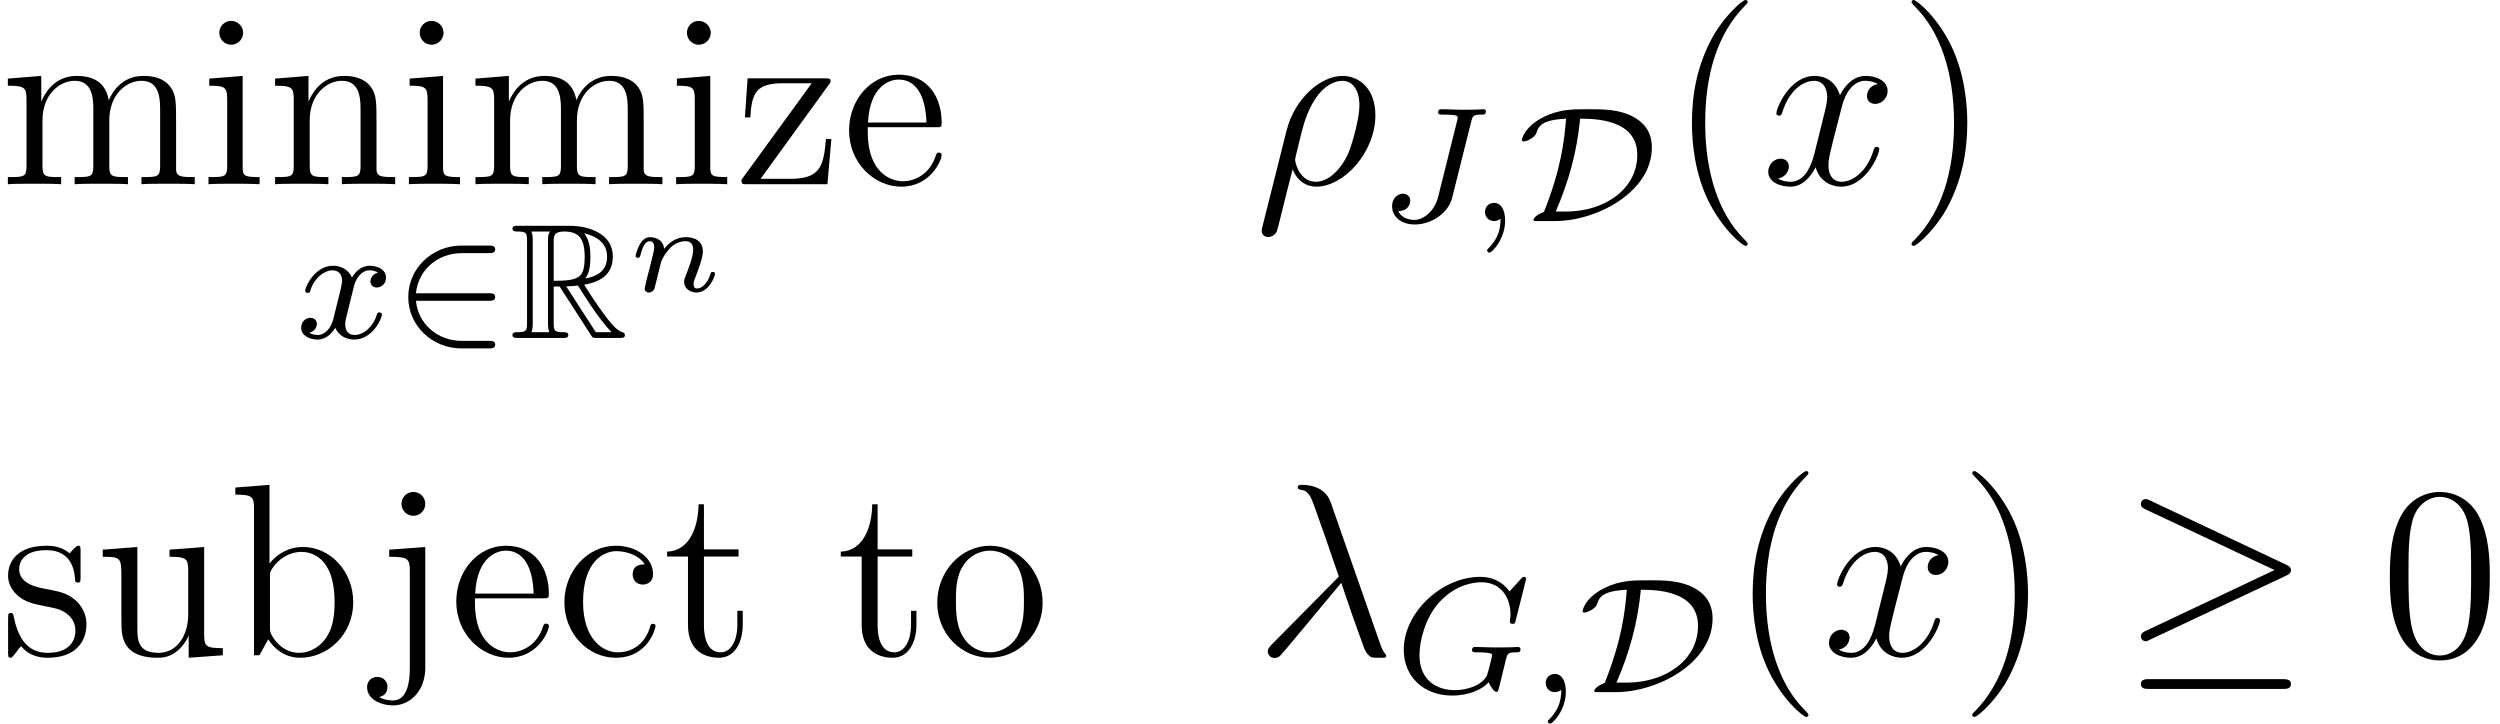
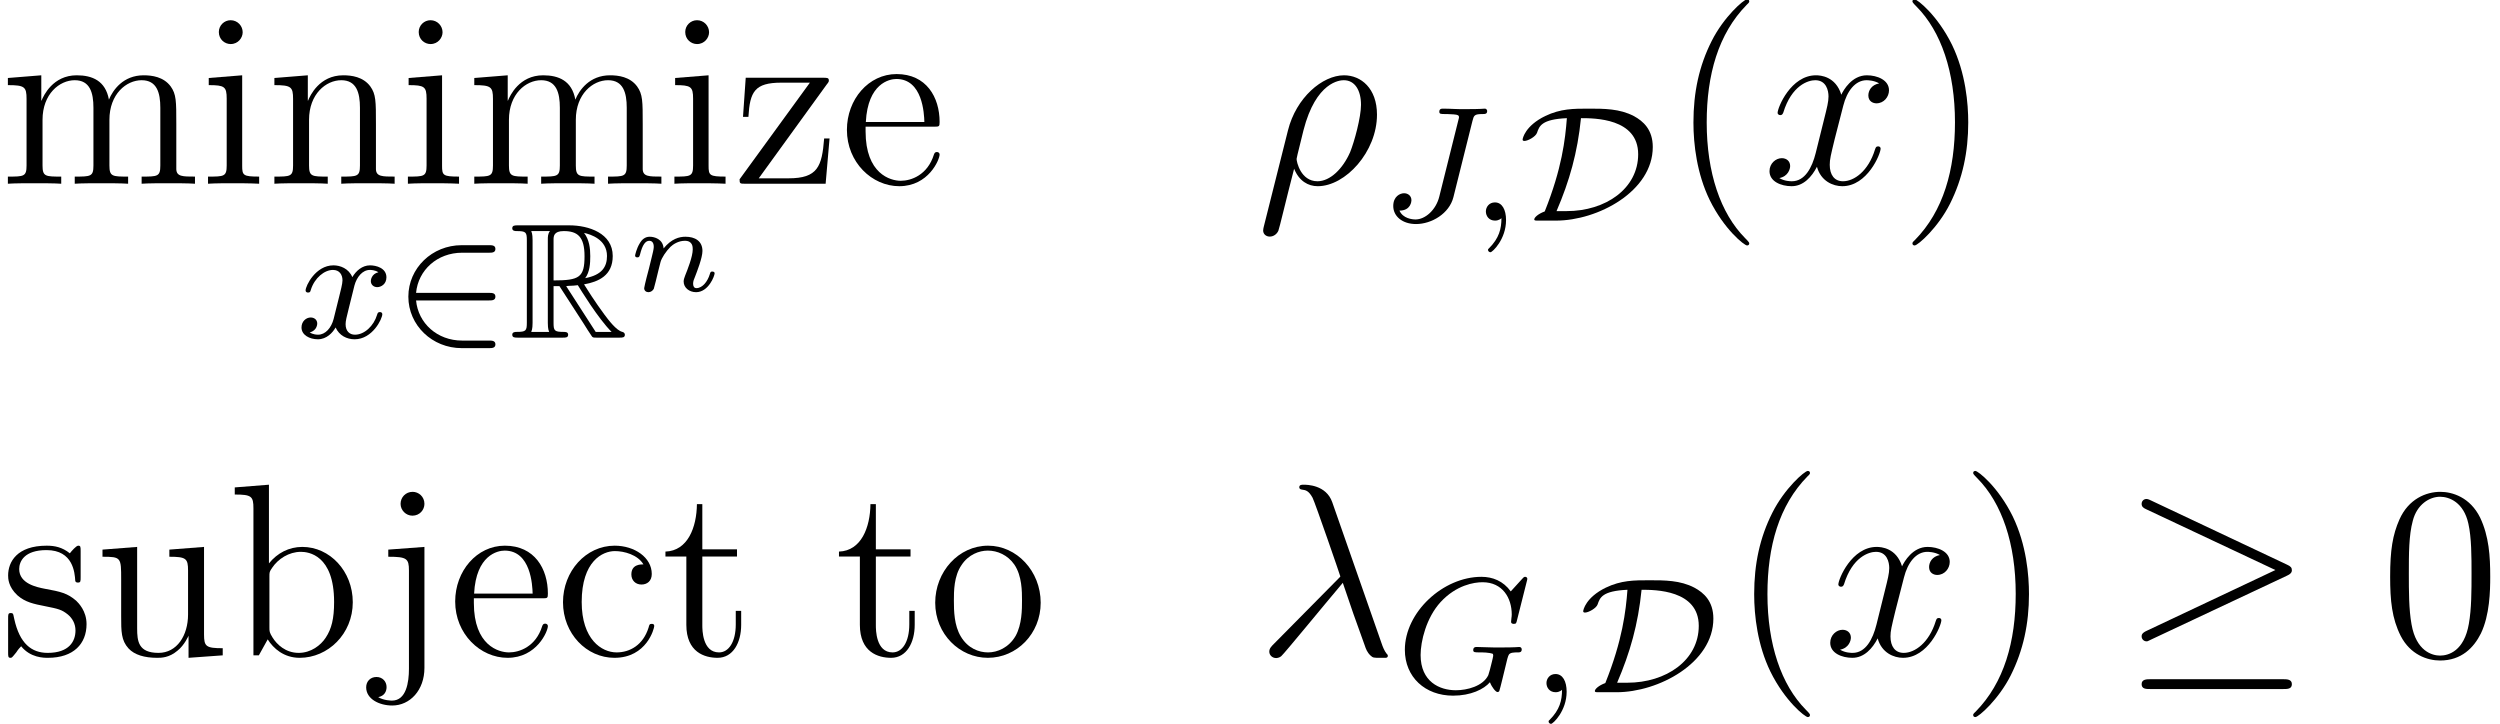
- <svg xmlns="http://www.w3.org/2000/svg" xmlns:xlink="http://www.w3.org/1999/xlink" height="35.239pt" version="1.1" viewBox="134.422 -36.081 121.691 35.239" width="121.691pt">
+ <svg xmlns="http://www.w3.org/2000/svg" xmlns:xlink="http://www.w3.org/1999/xlink" height="35.2pt" version="1.1" viewBox="134.422 -36.047 121.55 35.2" width="121.55pt">
  <defs>
-     <path d="M3.9 2.916C3.9 2.88 3.9 2.856 3.696 2.652C2.496 1.44 1.824 -0.54 1.824 -2.988C1.824 -5.316 2.388 -7.32 3.78 -8.736C3.9 -8.844 3.9 -8.868 3.9 -8.904C3.9 -8.976 3.84 -9 3.792 -9C3.636 -9 2.652 -8.136 2.064 -6.96C1.452 -5.748 1.176 -4.464 1.176 -2.988C1.176 -1.92 1.344 -0.492 1.968 0.792C2.676 2.232 3.66 3.012 3.792 3.012C3.84 3.012 3.9 2.988 3.9 2.916Z" id="g0-40" />
-     <path d="M3.384 -2.988C3.384 -3.9 3.264 -5.388 2.592 -6.78C1.884 -8.22 0.9 -9 0.768 -9C0.72 -9 0.66 -8.976 0.66 -8.904C0.66 -8.868 0.66 -8.844 0.864 -8.64C2.064 -7.428 2.736 -5.448 2.736 -3C2.736 -0.672 2.172 1.332 0.78 2.748C0.66 2.856 0.66 2.88 0.66 2.916C0.66 2.988 0.72 3.012 0.768 3.012C0.924 3.012 1.908 2.148 2.496 0.972C3.108 -0.252 3.384 -1.548 3.384 -2.988Z" id="g0-41" />
-     <path d="M5.376 -3.84C5.376 -4.836 5.316 -5.808 4.884 -6.72C4.392 -7.716 3.528 -7.98 2.94 -7.98C2.244 -7.98 1.392 -7.632 0.948 -6.636C0.612 -5.88 0.492 -5.136 0.492 -3.84C0.492 -2.676 0.576 -1.8 1.008 -0.948C1.476 -0.036 2.304 0.252 2.928 0.252C3.972 0.252 4.572 -0.372 4.92 -1.068C5.352 -1.968 5.376 -3.144 5.376 -3.84ZM2.928 0.012C2.544 0.012 1.764 -0.204 1.536 -1.512C1.404 -2.232 1.404 -3.144 1.404 -3.984C1.404 -4.968 1.404 -5.856 1.596 -6.564C1.8 -7.368 2.412 -7.74 2.928 -7.74C3.384 -7.74 4.08 -7.464 4.308 -6.432C4.464 -5.748 4.464 -4.8 4.464 -3.984C4.464 -3.18 4.464 -2.268 4.332 -1.536C4.104 -0.216 3.348 0.012 2.928 0.012Z" id="g0-48" />
-     <path d="M2.004 -8.328L0.336 -8.196V-7.848C1.152 -7.848 1.248 -7.764 1.248 -7.176V0H1.512C1.56 -0.096 1.896 -0.696 1.944 -0.78C2.22 -0.336 2.736 0.12 3.504 0.12C4.884 0.12 6.096 -1.044 6.096 -2.592C6.096 -4.116 4.968 -5.292 3.636 -5.292C2.976 -5.292 2.412 -4.992 2.004 -4.488V-8.328ZM2.028 -3.84C2.028 -4.056 2.028 -4.08 2.16 -4.272C2.448 -4.704 2.976 -5.052 3.564 -5.052C3.924 -5.052 5.184 -4.908 5.184 -2.604C5.184 -1.8 5.064 -1.296 4.776 -0.864C4.536 -0.492 4.056 -0.12 3.456 -0.12C2.808 -0.12 2.388 -0.54 2.184 -0.864C2.028 -1.116 2.028 -1.164 2.028 -1.368V-3.84Z" id="g0-98" />
-     <path d="M4.344 -4.44C4.2 -4.44 3.756 -4.44 3.756 -3.948C3.756 -3.66 3.96 -3.456 4.248 -3.456C4.524 -3.456 4.752 -3.624 4.752 -3.972C4.752 -4.776 3.912 -5.352 2.94 -5.352C1.536 -5.352 0.42 -4.104 0.42 -2.592C0.42 -1.056 1.572 0.12 2.928 0.12C4.512 0.12 4.872 -1.32 4.872 -1.428S4.788 -1.536 4.752 -1.536C4.644 -1.536 4.632 -1.5 4.596 -1.356C4.332 -0.504 3.684 -0.144 3.036 -0.144C2.304 -0.144 1.332 -0.78 1.332 -2.604C1.332 -4.596 2.352 -5.088 2.952 -5.088C3.408 -5.088 4.068 -4.908 4.344 -4.44Z" id="g0-99" />
-     <path d="M4.596 -2.784C4.86 -2.784 4.884 -2.784 4.884 -3.012C4.884 -4.224 4.236 -5.352 2.784 -5.352C1.416 -5.352 0.36 -4.116 0.36 -2.628C0.36 -1.044 1.584 0.12 2.916 0.12C4.344 0.12 4.884 -1.176 4.884 -1.428C4.884 -1.5 4.824 -1.548 4.752 -1.548C4.656 -1.548 4.632 -1.488 4.608 -1.428C4.296 -0.42 3.492 -0.144 2.988 -0.144S1.272 -0.48 1.272 -2.556V-2.784H4.596ZM1.284 -3.012C1.38 -4.896 2.436 -5.112 2.772 -5.112C4.056 -5.112 4.128 -3.42 4.14 -3.012H1.284Z" id="g0-101" />
-     <path d="M2.088 -7.392C2.088 -7.704 1.836 -7.98 1.5 -7.98C1.188 -7.98 0.924 -7.728 0.924 -7.404C0.924 -7.044 1.212 -6.816 1.5 -6.816C1.872 -6.816 2.088 -7.128 2.088 -7.392ZM0.432 -5.16V-4.812C1.2 -4.812 1.308 -4.74 1.308 -4.152V-0.888C1.308 -0.348 1.176 -0.348 0.396 -0.348V0C0.732 -0.024 1.308 -0.024 1.656 -0.024C1.788 -0.024 2.484 -0.024 2.892 0V-0.348C2.112 -0.348 2.064 -0.408 2.064 -0.876V-5.292L0.432 -5.16Z" id="g0-105" />
-     <path d="M2.436 -7.392C2.436 -7.752 2.148 -7.98 1.86 -7.98C1.524 -7.98 1.272 -7.716 1.272 -7.392C1.272 -7.08 1.536 -6.816 1.848 -6.816C2.208 -6.816 2.436 -7.104 2.436 -7.392ZM0.672 -5.16V-4.812C1.572 -4.812 1.68 -4.728 1.68 -4.14V0.66C1.68 1.32 1.548 2.208 0.852 2.208C0.828 2.208 0.456 2.208 0.18 2.04C0.492 1.98 0.588 1.752 0.588 1.548C0.588 1.272 0.384 1.056 0.096 1.056C-0.204 1.056 -0.408 1.272 -0.408 1.56C-0.408 2.136 0.24 2.448 0.864 2.448C1.728 2.448 2.436 1.704 2.436 0.612V-5.292L0.672 -5.16Z" id="g0-106" />
-     <path d="M8.604 -2.916C8.604 -4.032 8.604 -4.368 8.328 -4.752C7.98 -5.22 7.416 -5.292 7.008 -5.292C6.012 -5.292 5.508 -4.572 5.316 -4.104C5.148 -5.028 4.5 -5.292 3.744 -5.292C2.58 -5.292 2.124 -4.296 2.028 -4.056H2.016V-5.292L0.384 -5.16V-4.812C1.2 -4.812 1.296 -4.728 1.296 -4.14V-0.888C1.296 -0.348 1.164 -0.348 0.384 -0.348V0C0.696 -0.024 1.344 -0.024 1.68 -0.024C2.028 -0.024 2.676 -0.024 2.988 0V-0.348C2.22 -0.348 2.076 -0.348 2.076 -0.888V-3.12C2.076 -4.38 2.904 -5.052 3.648 -5.052S4.56 -4.44 4.56 -3.708V-0.888C4.56 -0.348 4.428 -0.348 3.648 -0.348V0C3.96 -0.024 4.608 -0.024 4.944 -0.024C5.292 -0.024 5.94 -0.024 6.252 0V-0.348C5.484 -0.348 5.34 -0.348 5.34 -0.888V-3.12C5.34 -4.38 6.168 -5.052 6.912 -5.052S7.824 -4.44 7.824 -3.708V-0.888C7.824 -0.348 7.692 -0.348 6.912 -0.348V0C7.224 -0.024 7.872 -0.024 8.208 -0.024C8.556 -0.024 9.204 -0.024 9.516 0V-0.348C8.916 -0.348 8.616 -0.348 8.604 -0.708V-2.916Z" id="g0-109" />
-     <path d="M5.34 -2.916C5.34 -4.032 5.34 -4.368 5.064 -4.752C4.716 -5.22 4.152 -5.292 3.744 -5.292C2.58 -5.292 2.124 -4.296 2.028 -4.056H2.016V-5.292L0.384 -5.16V-4.812C1.2 -4.812 1.296 -4.728 1.296 -4.14V-0.888C1.296 -0.348 1.164 -0.348 0.384 -0.348V0C0.696 -0.024 1.344 -0.024 1.68 -0.024C2.028 -0.024 2.676 -0.024 2.988 0V-0.348C2.22 -0.348 2.076 -0.348 2.076 -0.888V-3.12C2.076 -4.38 2.904 -5.052 3.648 -5.052S4.56 -4.44 4.56 -3.708V-0.888C4.56 -0.348 4.428 -0.348 3.648 -0.348V0C3.96 -0.024 4.608 -0.024 4.944 -0.024C5.292 -0.024 5.94 -0.024 6.252 0V-0.348C5.652 -0.348 5.352 -0.348 5.34 -0.708V-2.916Z" id="g0-110" />
-     <path d="M5.508 -2.568C5.508 -4.116 4.332 -5.352 2.94 -5.352C1.5 -5.352 0.36 -4.08 0.36 -2.568C0.36 -1.032 1.56 0.12 2.928 0.12C4.344 0.12 5.508 -1.056 5.508 -2.568ZM2.94 -0.144C2.496 -0.144 1.956 -0.336 1.608 -0.924C1.284 -1.464 1.272 -2.172 1.272 -2.676C1.272 -3.132 1.272 -3.864 1.644 -4.404C1.98 -4.92 2.508 -5.112 2.928 -5.112C3.396 -5.112 3.9 -4.896 4.224 -4.428C4.596 -3.876 4.596 -3.12 4.596 -2.676C4.596 -2.256 4.596 -1.512 4.284 -0.948C3.948 -0.372 3.396 -0.144 2.94 -0.144Z" id="g0-111" />
-     <path d="M3.936 -5.076C3.936 -5.292 3.936 -5.352 3.816 -5.352C3.72 -5.352 3.492 -5.088 3.408 -4.98C3.036 -5.28 2.664 -5.352 2.28 -5.352C0.828 -5.352 0.396 -4.56 0.396 -3.9C0.396 -3.768 0.396 -3.348 0.852 -2.928C1.236 -2.592 1.644 -2.508 2.196 -2.4C2.856 -2.268 3.012 -2.232 3.312 -1.992C3.528 -1.812 3.684 -1.548 3.684 -1.212C3.684 -0.696 3.384 -0.12 2.328 -0.12C1.536 -0.12 0.96 -0.576 0.696 -1.776C0.648 -1.992 0.648 -2.004 0.636 -2.016C0.612 -2.064 0.564 -2.064 0.528 -2.064C0.396 -2.064 0.396 -2.004 0.396 -1.788V-0.156C0.396 0.06 0.396 0.12 0.516 0.12C0.576 0.12 0.588 0.108 0.792 -0.144C0.852 -0.228 0.852 -0.252 1.032 -0.444C1.488 0.12 2.136 0.12 2.34 0.12C3.6 0.12 4.224 -0.576 4.224 -1.524C4.224 -2.172 3.828 -2.556 3.72 -2.664C3.288 -3.036 2.964 -3.108 2.172 -3.252C1.812 -3.324 0.936 -3.492 0.936 -4.212C0.936 -4.584 1.188 -5.136 2.268 -5.136C3.576 -5.136 3.648 -4.02 3.672 -3.648C3.684 -3.552 3.768 -3.552 3.804 -3.552C3.936 -3.552 3.936 -3.612 3.936 -3.828V-5.076Z" id="g0-115" />
-     <path d="M2.016 -4.824H3.708V-5.172H2.016V-7.38H1.752C1.74 -6.252 1.308 -5.1 0.216 -5.064V-4.824H1.236V-1.488C1.236 -0.156 2.124 0.12 2.76 0.12C3.516 0.12 3.912 -0.624 3.912 -1.488V-2.172H3.648V-1.512C3.648 -0.648 3.3 -0.144 2.832 -0.144C2.016 -0.144 2.016 -1.26 2.016 -1.464V-4.824Z" id="g0-116" />
-     <path d="M3.648 -5.16V-4.812C4.464 -4.812 4.56 -4.728 4.56 -4.14V-1.992C4.56 -0.972 4.02 -0.12 3.12 -0.12C2.136 -0.12 2.076 -0.684 2.076 -1.32V-5.292L0.384 -5.16V-4.812C1.296 -4.812 1.296 -4.776 1.296 -3.708V-1.908C1.296 -1.164 1.296 -0.732 1.656 -0.336C1.944 -0.024 2.436 0.12 3.048 0.12C3.252 0.12 3.636 0.12 4.044 -0.228C4.392 -0.504 4.584 -0.96 4.584 -0.96V0.12L6.252 0V-0.348C5.436 -0.348 5.34 -0.432 5.34 -1.02V-5.292L3.648 -5.16Z" id="g0-117" />
-     <path d="M4.572 -4.836C4.68 -4.968 4.68 -4.992 4.68 -5.04C4.68 -5.172 4.596 -5.172 4.392 -5.172H0.624L0.492 -3.264H0.756C0.828 -4.488 1.056 -4.932 2.364 -4.932H3.756L0.324 -0.216C0.324 0 0.348 0 0.612 0H4.524L4.716 -2.208H4.452C4.344 -0.84 4.14 -0.264 2.712 -0.264H1.26L4.572 -4.836Z" id="g0-122" />
-     <path d="M1.496 -0.12C1.496 0.4 1.384 0.856 0.888 1.352C0.856 1.376 0.84 1.392 0.84 1.432C0.84 1.496 0.904 1.544 0.96 1.544C1.056 1.544 1.72 0.912 1.72 -0.024C1.72 -0.536 1.528 -0.888 1.176 -0.888C0.896 -0.888 0.736 -0.664 0.736 -0.448C0.736 -0.224 0.888 0 1.184 0C1.376 0 1.496 -0.112 1.496 -0.12Z" id="g1-59" />
-     <path d="M6.376 -5.416C6.384 -5.448 6.4 -5.496 6.4 -5.536C6.4 -5.592 6.352 -5.632 6.296 -5.632S6.216 -5.608 6.152 -5.536L5.592 -4.92C5.224 -5.432 4.704 -5.632 4.16 -5.632C2.288 -5.632 0.424 -3.904 0.424 -2.072C0.424 -0.736 1.416 0.168 2.776 0.168C3.64 0.168 4.28 -0.144 4.576 -0.488C4.672 -0.232 4.864 -0.008 4.944 -0.008C4.976 -0.008 5.016 -0.024 5.032 -0.056C5.08 -0.192 5.272 -1.008 5.328 -1.232C5.4 -1.552 5.456 -1.776 5.504 -1.84C5.576 -1.936 5.728 -1.944 5.968 -1.944C6.008 -1.944 6.128 -1.944 6.128 -2.088C6.128 -2.168 6.072 -2.208 6.008 -2.208C5.952 -2.208 5.856 -2.184 5.08 -2.184C4.88 -2.184 4.608 -2.184 4.488 -2.192S4.048 -2.208 3.928 -2.208C3.88 -2.208 3.76 -2.208 3.76 -2.056C3.76 -1.944 3.848 -1.944 4.056 -1.944C4.224 -1.944 4.528 -1.944 4.72 -1.872C4.728 -1.856 4.736 -1.808 4.736 -1.776C4.736 -1.736 4.688 -1.56 4.664 -1.456C4.616 -1.248 4.528 -0.912 4.496 -0.832C4.24 -0.296 3.464 -0.096 2.912 -0.096C2.12 -0.096 1.192 -0.512 1.192 -1.816C1.192 -2.48 1.464 -3.632 2.168 -4.4C2.936 -5.232 3.8 -5.368 4.216 -5.368C5.192 -5.368 5.64 -4.6 5.64 -3.792C5.64 -3.68 5.608 -3.536 5.608 -3.44C5.608 -3.336 5.712 -3.336 5.744 -3.336C5.848 -3.336 5.864 -3.368 5.896 -3.512L6.376 -5.416Z" id="g1-71" />
-     <path d="M4.512 -4.856C4.584 -5.136 4.6 -5.2 5.016 -5.2C5.128 -5.2 5.232 -5.2 5.232 -5.352C5.232 -5.36 5.224 -5.464 5.112 -5.464C5.064 -5.464 4.96 -5.44 4.192 -5.44C4.008 -5.44 3.688 -5.44 3.64 -5.448C3.544 -5.456 3.16 -5.464 3.064 -5.464C3.016 -5.464 2.896 -5.464 2.896 -5.312C2.896 -5.2 2.984 -5.2 3.176 -5.2C3.184 -5.2 3.392 -5.2 3.592 -5.184C3.808 -5.168 3.856 -5.136 3.856 -5.04C3.856 -5.008 3.848 -5 3.824 -4.896L2.896 -1.176C2.736 -0.52 2.208 -0.056 1.736 -0.056C1.568 -0.056 1.12 -0.104 0.952 -0.488C1.512 -0.488 1.536 -0.952 1.536 -0.992C1.536 -1.216 1.36 -1.336 1.176 -1.336C0.984 -1.336 0.648 -1.184 0.648 -0.712C0.648 -0.216 1.088 0.168 1.76 0.168C2.52 0.168 3.384 -0.344 3.584 -1.144L4.512 -4.856Z" id="g1-74" />
-     <path d="M4.008 -3.192C3.656 -3.104 3.64 -2.792 3.64 -2.76C3.64 -2.584 3.776 -2.464 3.952 -2.464S4.4 -2.6 4.4 -2.944C4.4 -3.4 3.896 -3.528 3.6 -3.528C3.224 -3.528 2.92 -3.264 2.736 -2.952C2.56 -3.376 2.144 -3.528 1.816 -3.528C0.944 -3.528 0.456 -2.528 0.456 -2.304C0.456 -2.232 0.512 -2.2 0.576 -2.2C0.672 -2.2 0.688 -2.24 0.712 -2.336C0.896 -2.92 1.376 -3.304 1.792 -3.304C2.104 -3.304 2.256 -3.08 2.256 -2.792C2.256 -2.632 2.16 -2.264 2.096 -2.008C2.04 -1.776 1.864 -1.064 1.824 -0.912C1.712 -0.48 1.424 -0.144 1.064 -0.144C1.032 -0.144 0.824 -0.144 0.656 -0.256C1.024 -0.344 1.024 -0.68 1.024 -0.688C1.024 -0.872 0.88 -0.984 0.704 -0.984C0.488 -0.984 0.256 -0.8 0.256 -0.496C0.256 -0.128 0.648 0.08 1.056 0.08C1.48 0.08 1.776 -0.24 1.92 -0.496C2.096 -0.104 2.464 0.08 2.848 0.08C3.72 0.08 4.2 -0.92 4.2 -1.144C4.2 -1.224 4.136 -1.248 4.08 -1.248C3.984 -1.248 3.968 -1.192 3.944 -1.112C3.784 -0.576 3.328 -0.144 2.864 -0.144C2.6 -0.144 2.408 -0.32 2.408 -0.656C2.408 -0.816 2.456 -1 2.568 -1.448C2.624 -1.688 2.8 -2.392 2.84 -2.544C2.952 -2.96 3.232 -3.304 3.592 -3.304C3.632 -3.304 3.84 -3.304 4.008 -3.192Z" id="g1-120" />
-     <path d="M4.648 -1.816C4.776 -1.816 4.952 -1.816 4.952 -2S4.776 -2.184 4.648 -2.184H1.08C1.184 -3.296 2.112 -4.144 3.328 -4.144H4.648C4.776 -4.144 4.952 -4.144 4.952 -4.328S4.776 -4.512 4.648 -4.512H3.304C1.864 -4.512 0.704 -3.392 0.704 -2C0.704 -0.6 1.872 0.512 3.304 0.512H4.648C4.776 0.512 4.952 0.512 4.952 0.328S4.776 0.144 4.648 0.144H3.328C2.112 0.144 1.184 -0.704 1.08 -1.816H4.648Z" id="g2-50" />
-     <path d="M1.808 0C3.84 0 6.528 -1.424 6.528 -3.592C6.528 -4.44 6.064 -4.856 5.6 -5.104C4.912 -5.464 4.144 -5.464 3.408 -5.464C2.656 -5.464 2.032 -5.464 1.28 -5.104C0.296 -4.624 0.176 -4.008 0.176 -3.952C0.176 -3.904 0.216 -3.888 0.264 -3.888C0.432 -3.888 0.816 -4.096 0.88 -4.288C0.992 -4.616 1.104 -4.944 2.336 -5C2.256 -3.96 2.096 -2.544 1.256 -0.448C0.928 -0.328 0.744 -0.152 0.744 -0.056C0.744 0 0.808 0 0.944 0H1.808ZM1.832 -0.464C2.464 -1.936 2.856 -3.312 3.024 -5C3.672 -5 5.816 -5 5.816 -3.24C5.816 -1.56 4.224 -0.464 2.328 -0.464H1.832Z" id="g2-68" />
-     <path d="M2.144 -2.512H2.432L3.632 -0.656C3.712 -0.528 3.904 -0.216 3.992 -0.096C4.048 0 4.072 0 4.256 0H5.36C5.504 0 5.624 0 5.624 -0.144C5.624 -0.208 5.576 -0.264 5.504 -0.28C5.208 -0.344 4.816 -0.872 4.624 -1.128C4.568 -1.208 4.168 -1.736 3.632 -2.6C4.344 -2.728 5.032 -3.032 5.032 -3.984C5.032 -5.096 3.856 -5.48 2.912 -5.48H0.4C0.256 -5.48 0.128 -5.48 0.128 -5.336C0.128 -5.2 0.28 -5.2 0.344 -5.2C0.8 -5.2 0.84 -5.144 0.84 -4.744V-0.736C0.84 -0.336 0.8 -0.28 0.344 -0.28C0.28 -0.28 0.128 -0.28 0.128 -0.144C0.128 0 0.256 0 0.4 0H2.592C2.736 0 2.856 0 2.856 -0.144C2.856 -0.28 2.72 -0.28 2.632 -0.28C2.176 -0.28 2.144 -0.344 2.144 -0.736V-2.512ZM3.688 -2.904C3.912 -3.2 3.936 -3.624 3.936 -3.976C3.936 -4.36 3.888 -4.784 3.632 -5.112C3.96 -5.04 4.752 -4.792 4.752 -3.984C4.752 -3.464 4.512 -3.056 3.688 -2.904ZM2.144 -4.768C2.144 -4.936 2.144 -5.2 2.64 -5.2C3.32 -5.2 3.656 -4.92 3.656 -3.976C3.656 -2.944 3.408 -2.792 2.144 -2.792V-4.768ZM1.056 -0.28C1.12 -0.424 1.12 -0.648 1.12 -0.72V-4.76C1.12 -4.84 1.12 -5.056 1.056 -5.2H1.968C1.864 -5.072 1.864 -4.912 1.864 -4.792V-0.72C1.864 -0.64 1.864 -0.424 1.928 -0.28H1.056ZM2.76 -2.512C2.816 -2.52 2.848 -2.528 2.912 -2.528C3.032 -2.528 3.208 -2.544 3.328 -2.56C3.448 -2.368 4.312 -0.944 4.976 -0.28H4.2L2.76 -2.512Z" id="g3-82" />
-     <path d="M3.708 -7.476C3.408 -8.328 2.46 -8.328 2.304 -8.328C2.232 -8.328 2.1 -8.328 2.1 -8.208C2.1 -8.112 2.172 -8.1 2.232 -8.088C2.412 -8.064 2.556 -8.04 2.748 -7.692C2.868 -7.464 4.104 -3.876 4.104 -3.852C4.104 -3.84 4.092 -3.828 3.996 -3.732L0.876 -0.576C0.732 -0.432 0.636 -0.336 0.636 -0.18C0.636 -0.012 0.78 0.132 0.972 0.132C1.02 0.132 1.152 0.108 1.224 0.036C1.416 -0.144 3.132 -2.244 4.224 -3.54C4.536 -2.604 4.92 -1.5 5.292 -0.492C5.352 -0.312 5.412 -0.144 5.58 0.012C5.7 0.12 5.724 0.12 6.06 0.12H6.288C6.336 0.12 6.42 0.12 6.42 0.024C6.42 -0.024 6.408 -0.036 6.36 -0.084C6.252 -0.216 6.168 -0.432 6.12 -0.576L3.708 -7.476Z" id="g5-21" />
-     <path d="M0.372 2.076C0.36 2.136 0.336 2.208 0.336 2.28C0.336 2.46 0.48 2.58 0.66 2.58S1.008 2.46 1.08 2.292C1.128 2.184 1.464 0.744 1.848 -0.732C2.088 -0.132 2.532 0.12 3 0.12C4.356 0.12 5.892 -1.56 5.892 -3.372C5.892 -4.656 5.112 -5.292 4.284 -5.292C3.228 -5.292 1.944 -4.2 1.548 -2.604L0.372 2.076ZM2.988 -0.12C2.172 -0.12 1.968 -1.068 1.968 -1.212C1.968 -1.284 2.268 -2.424 2.304 -2.604C2.916 -4.992 4.092 -5.052 4.272 -5.052C4.812 -5.052 5.112 -4.56 5.112 -3.852C5.112 -3.24 4.788 -2.052 4.584 -1.548C4.224 -0.72 3.6 -0.12 2.988 -0.12Z" id="g5-26" />
-     <path d="M5.688 -4.896C5.304 -4.824 5.16 -4.536 5.16 -4.308C5.16 -4.02 5.388 -3.924 5.556 -3.924C5.916 -3.924 6.168 -4.236 6.168 -4.56C6.168 -5.064 5.592 -5.292 5.088 -5.292C4.356 -5.292 3.948 -4.572 3.84 -4.344C3.564 -5.244 2.82 -5.292 2.604 -5.292C1.38 -5.292 0.732 -3.72 0.732 -3.456C0.732 -3.408 0.78 -3.348 0.864 -3.348C0.96 -3.348 0.984 -3.42 1.008 -3.468C1.416 -4.8 2.22 -5.052 2.568 -5.052C3.108 -5.052 3.216 -4.548 3.216 -4.26C3.216 -3.996 3.144 -3.72 3 -3.144L2.592 -1.5C2.412 -0.78 2.064 -0.12 1.428 -0.12C1.368 -0.12 1.068 -0.12 0.816 -0.276C1.248 -0.36 1.344 -0.72 1.344 -0.864C1.344 -1.104 1.164 -1.248 0.936 -1.248C0.648 -1.248 0.336 -0.996 0.336 -0.612C0.336 -0.108 0.9 0.12 1.416 0.12C1.992 0.12 2.4 -0.336 2.652 -0.828C2.844 -0.12 3.444 0.12 3.888 0.12C5.112 0.12 5.76 -1.452 5.76 -1.716C5.76 -1.776 5.712 -1.824 5.64 -1.824C5.532 -1.824 5.52 -1.764 5.484 -1.668C5.16 -0.612 4.464 -0.12 3.924 -0.12C3.504 -0.12 3.276 -0.432 3.276 -0.924C3.276 -1.188 3.324 -1.38 3.516 -2.172L3.936 -3.804C4.116 -4.524 4.524 -5.052 5.076 -5.052C5.1 -5.052 5.436 -5.052 5.688 -4.896Z" id="g5-120" />
-     <path d="M1.758 -2.076C1.728 -2.532 1.308 -2.646 1.08 -2.646S0.696 -2.508 0.588 -2.316C0.438 -2.07 0.366 -1.752 0.366 -1.728C0.366 -1.662 0.42 -1.638 0.474 -1.638C0.57 -1.638 0.576 -1.68 0.606 -1.776C0.726 -2.256 0.87 -2.448 1.062 -2.448C1.278 -2.448 1.278 -2.202 1.278 -2.142C1.278 -2.046 1.218 -1.806 1.176 -1.638C1.134 -1.476 1.074 -1.23 1.044 -1.098C1.002 -0.948 0.966 -0.792 0.924 -0.642C0.882 -0.474 0.81 -0.174 0.81 -0.138C0.81 -0.006 0.912 0.06 1.02 0.06S1.23 -0.012 1.278 -0.102C1.29 -0.138 1.344 -0.348 1.374 -0.468L1.506 -1.008C1.548 -1.164 1.572 -1.272 1.608 -1.41C1.662 -1.614 1.872 -1.932 2.094 -2.154C2.214 -2.268 2.472 -2.448 2.796 -2.448C3.18 -2.448 3.18 -2.142 3.18 -2.028C3.18 -1.674 2.922 -1.032 2.814 -0.762C2.778 -0.66 2.736 -0.564 2.736 -0.462C2.736 -0.156 3.012 0.06 3.342 0.06C3.948 0.06 4.248 -0.732 4.248 -0.864C4.248 -0.876 4.242 -0.948 4.134 -0.948C4.05 -0.948 4.044 -0.918 4.008 -0.804C3.912 -0.486 3.666 -0.138 3.36 -0.138C3.246 -0.138 3.198 -0.228 3.198 -0.354C3.198 -0.474 3.24 -0.576 3.294 -0.702C3.384 -0.936 3.654 -1.614 3.654 -1.95C3.654 -2.442 3.282 -2.646 2.826 -2.646C2.526 -2.646 2.142 -2.55 1.758 -2.076Z" id="g4-110" />
-     <path d="M8.088 -3.888C8.256 -3.96 8.328 -4.044 8.328 -4.152C8.328 -4.272 8.28 -4.344 8.088 -4.428L1.476 -7.548C1.308 -7.632 1.26 -7.632 1.236 -7.632C1.092 -7.632 0.996 -7.524 0.996 -7.392C0.996 -7.248 1.092 -7.188 1.224 -7.128L7.524 -4.164L1.248 -1.2C1.008 -1.092 0.996 -0.996 0.996 -0.924C0.996 -0.792 1.104 -0.684 1.236 -0.684C1.272 -0.684 1.296 -0.684 1.452 -0.768L8.088 -3.888ZM7.908 1.644C8.112 1.644 8.328 1.644 8.328 1.404S8.076 1.164 7.896 1.164H1.428C1.248 1.164 0.996 1.164 0.996 1.404S1.212 1.644 1.416 1.644H7.908Z" id="g6-21" />
+     <path d="M2.136 -2.503H2.423L3.618 -0.654C3.698 -0.526 3.889 -0.215 3.977 -0.096C4.033 0 4.057 0 4.24 0H5.34C5.483 0 5.603 0 5.603 -0.143C5.603 -0.207 5.555 -0.263 5.483 -0.279C5.189 -0.343 4.798 -0.869 4.607 -1.124C4.551 -1.203 4.152 -1.73 3.618 -2.59C4.328 -2.718 5.013 -3.021 5.013 -3.969C5.013 -5.077 3.842 -5.46 2.901 -5.46H0.399C0.255 -5.46 0.128 -5.46 0.128 -5.316C0.128 -5.181 0.279 -5.181 0.343 -5.181C0.797 -5.181 0.837 -5.125 0.837 -4.726V-0.733C0.837 -0.335 0.797 -0.279 0.343 -0.279C0.279 -0.279 0.128 -0.279 0.128 -0.143C0.128 0 0.255 0 0.399 0H2.582C2.726 0 2.845 0 2.845 -0.143C2.845 -0.279 2.71 -0.279 2.622 -0.279C2.168 -0.279 2.136 -0.343 2.136 -0.733V-2.503ZM3.674 -2.893C3.897 -3.188 3.921 -3.61 3.921 -3.961C3.921 -4.344 3.873 -4.766 3.618 -5.093C3.945 -5.021 4.734 -4.774 4.734 -3.969C4.734 -3.451 4.495 -3.045 3.674 -2.893ZM2.136 -4.75C2.136 -4.918 2.136 -5.181 2.63 -5.181C3.308 -5.181 3.642 -4.902 3.642 -3.961C3.642 -2.933 3.395 -2.782 2.136 -2.782V-4.75ZM1.052 -0.279C1.116 -0.422 1.116 -0.646 1.116 -0.717V-4.742C1.116 -4.822 1.116 -5.037 1.052 -5.181H1.961C1.857 -5.053 1.857 -4.894 1.857 -4.774V-0.717C1.857 -0.638 1.857 -0.422 1.921 -0.279H1.052ZM2.75 -2.503C2.805 -2.511 2.837 -2.519 2.901 -2.519C3.021 -2.519 3.196 -2.534 3.316 -2.55C3.435 -2.359 4.296 -0.94 4.957 -0.279H4.184L2.75 -2.503Z" id="g0-82" />
+     <path d="M8.058 -3.873C8.225 -3.945 8.297 -4.029 8.297 -4.136C8.297 -4.256 8.249 -4.328 8.058 -4.411L1.47 -7.52C1.303 -7.603 1.255 -7.603 1.231 -7.603C1.088 -7.603 0.992 -7.496 0.992 -7.364C0.992 -7.221 1.088 -7.161 1.219 -7.101L7.496 -4.148L1.243 -1.196C1.004 -1.088 0.992 -0.992 0.992 -0.921C0.992 -0.789 1.1 -0.681 1.231 -0.681C1.267 -0.681 1.291 -0.681 1.447 -0.765L8.058 -3.873ZM7.878 1.638C8.082 1.638 8.297 1.638 8.297 1.399S8.046 1.16 7.867 1.16H1.423C1.243 1.16 0.992 1.16 0.992 1.399S1.207 1.638 1.411 1.638H7.878Z" id="g2-21" />
+     <path d="M1.751 -2.068C1.722 -2.523 1.303 -2.636 1.076 -2.636S0.693 -2.499 0.586 -2.307C0.436 -2.062 0.365 -1.745 0.365 -1.722C0.365 -1.656 0.418 -1.632 0.472 -1.632C0.568 -1.632 0.574 -1.674 0.604 -1.769C0.723 -2.248 0.867 -2.439 1.058 -2.439C1.273 -2.439 1.273 -2.194 1.273 -2.134C1.273 -2.038 1.213 -1.799 1.172 -1.632C1.13 -1.47 1.07 -1.225 1.04 -1.094C0.998 -0.944 0.962 -0.789 0.921 -0.64C0.879 -0.472 0.807 -0.173 0.807 -0.137C0.807 -0.006 0.909 0.06 1.016 0.06S1.225 -0.012 1.273 -0.102C1.285 -0.137 1.339 -0.347 1.369 -0.466L1.5 -1.004C1.542 -1.16 1.566 -1.267 1.602 -1.405C1.656 -1.608 1.865 -1.925 2.086 -2.146C2.206 -2.26 2.463 -2.439 2.786 -2.439C3.168 -2.439 3.168 -2.134 3.168 -2.02C3.168 -1.668 2.911 -1.028 2.803 -0.759C2.768 -0.658 2.726 -0.562 2.726 -0.46C2.726 -0.155 3.001 0.06 3.33 0.06C3.933 0.06 4.232 -0.729 4.232 -0.861C4.232 -0.873 4.226 -0.944 4.119 -0.944C4.035 -0.944 4.029 -0.915 3.993 -0.801C3.897 -0.484 3.652 -0.137 3.347 -0.137C3.234 -0.137 3.186 -0.227 3.186 -0.353C3.186 -0.472 3.228 -0.574 3.282 -0.699C3.371 -0.933 3.64 -1.608 3.64 -1.943C3.64 -2.433 3.27 -2.636 2.815 -2.636C2.517 -2.636 2.134 -2.54 1.751 -2.068Z" id="g3-110" />
+     <path d="M4.631 -1.809C4.758 -1.809 4.934 -1.809 4.934 -1.993S4.758 -2.176 4.631 -2.176H1.076C1.18 -3.284 2.104 -4.129 3.316 -4.129H4.631C4.758 -4.129 4.934 -4.129 4.934 -4.312S4.758 -4.495 4.631 -4.495H3.292C1.857 -4.495 0.701 -3.379 0.701 -1.993C0.701 -0.598 1.865 0.51 3.292 0.51H4.631C4.758 0.51 4.934 0.51 4.934 0.327S4.758 0.143 4.631 0.143H3.316C2.104 0.143 1.18 -0.701 1.076 -1.809H4.631Z" id="g1-50" />
+     <path d="M1.801 0C3.826 0 6.504 -1.419 6.504 -3.579C6.504 -4.423 6.041 -4.838 5.579 -5.085C4.894 -5.444 4.129 -5.444 3.395 -5.444C2.646 -5.444 2.024 -5.444 1.275 -5.085C0.295 -4.607 0.175 -3.993 0.175 -3.937C0.175 -3.889 0.215 -3.873 0.263 -3.873C0.43 -3.873 0.813 -4.081 0.877 -4.272C0.988 -4.599 1.1 -4.926 2.327 -4.981C2.248 -3.945 2.088 -2.534 1.251 -0.446C0.925 -0.327 0.741 -0.151 0.741 -0.056C0.741 0 0.805 0 0.94 0H1.801ZM1.825 -0.462C2.455 -1.929 2.845 -3.3 3.013 -4.981C3.658 -4.981 5.794 -4.981 5.794 -3.228C5.794 -1.554 4.208 -0.462 2.319 -0.462H1.825Z" id="g1-68" />
+     <path d="M1.49 -0.12C1.49 0.399 1.379 0.853 0.885 1.347C0.853 1.371 0.837 1.387 0.837 1.427C0.837 1.49 0.901 1.538 0.956 1.538C1.052 1.538 1.714 0.909 1.714 -0.024C1.714 -0.534 1.522 -0.885 1.172 -0.885C0.893 -0.885 0.733 -0.662 0.733 -0.446C0.733 -0.223 0.885 0 1.18 0C1.371 0 1.49 -0.112 1.49 -0.12Z" id="g4-59" />
+     <path d="M6.352 -5.396C6.36 -5.428 6.376 -5.475 6.376 -5.515C6.376 -5.571 6.328 -5.611 6.272 -5.611S6.193 -5.587 6.129 -5.515L5.571 -4.902C5.204 -5.412 4.686 -5.611 4.144 -5.611C2.279 -5.611 0.422 -3.889 0.422 -2.064C0.422 -0.733 1.411 0.167 2.766 0.167C3.626 0.167 4.264 -0.143 4.559 -0.486C4.655 -0.231 4.846 -0.008 4.926 -0.008C4.957 -0.008 4.997 -0.024 5.013 -0.056C5.061 -0.191 5.252 -1.004 5.308 -1.227C5.38 -1.546 5.436 -1.769 5.483 -1.833C5.555 -1.929 5.707 -1.937 5.946 -1.937C5.986 -1.937 6.105 -1.937 6.105 -2.08C6.105 -2.16 6.049 -2.2 5.986 -2.2C5.93 -2.2 5.834 -2.176 5.061 -2.176C4.862 -2.176 4.591 -2.176 4.471 -2.184S4.033 -2.2 3.913 -2.2C3.865 -2.2 3.746 -2.2 3.746 -2.048C3.746 -1.937 3.834 -1.937 4.041 -1.937C4.208 -1.937 4.511 -1.937 4.702 -1.865C4.71 -1.849 4.718 -1.801 4.718 -1.769C4.718 -1.73 4.67 -1.554 4.647 -1.451C4.599 -1.243 4.511 -0.909 4.479 -0.829C4.224 -0.295 3.451 -0.096 2.901 -0.096C2.112 -0.096 1.188 -0.51 1.188 -1.809C1.188 -2.471 1.459 -3.618 2.16 -4.384C2.925 -5.212 3.786 -5.348 4.2 -5.348C5.173 -5.348 5.619 -4.583 5.619 -3.778C5.619 -3.666 5.587 -3.523 5.587 -3.427C5.587 -3.324 5.691 -3.324 5.723 -3.324C5.826 -3.324 5.842 -3.355 5.874 -3.499L6.352 -5.396Z" id="g4-71" />
+     <path d="M4.495 -4.838C4.567 -5.117 4.583 -5.181 4.997 -5.181C5.109 -5.181 5.212 -5.181 5.212 -5.332C5.212 -5.34 5.204 -5.444 5.093 -5.444C5.045 -5.444 4.941 -5.42 4.176 -5.42C3.993 -5.42 3.674 -5.42 3.626 -5.428C3.531 -5.436 3.148 -5.444 3.053 -5.444C3.005 -5.444 2.885 -5.444 2.885 -5.292C2.885 -5.181 2.973 -5.181 3.164 -5.181C3.172 -5.181 3.379 -5.181 3.579 -5.165C3.794 -5.149 3.842 -5.117 3.842 -5.021C3.842 -4.989 3.834 -4.981 3.81 -4.878L2.885 -1.172C2.726 -0.518 2.2 -0.056 1.73 -0.056C1.562 -0.056 1.116 -0.104 0.948 -0.486C1.506 -0.486 1.53 -0.948 1.53 -0.988C1.53 -1.211 1.355 -1.331 1.172 -1.331C0.98 -1.331 0.646 -1.18 0.646 -0.709C0.646 -0.215 1.084 0.167 1.753 0.167C2.511 0.167 3.371 -0.343 3.571 -1.14L4.495 -4.838Z" id="g4-74" />
+     <path d="M3.993 -3.18C3.642 -3.092 3.626 -2.782 3.626 -2.75C3.626 -2.574 3.762 -2.455 3.937 -2.455S4.384 -2.59 4.384 -2.933C4.384 -3.387 3.881 -3.515 3.587 -3.515C3.212 -3.515 2.909 -3.252 2.726 -2.941C2.55 -3.363 2.136 -3.515 1.809 -3.515C0.94 -3.515 0.454 -2.519 0.454 -2.295C0.454 -2.224 0.51 -2.192 0.574 -2.192C0.669 -2.192 0.685 -2.232 0.709 -2.327C0.893 -2.909 1.371 -3.292 1.785 -3.292C2.096 -3.292 2.248 -3.068 2.248 -2.782C2.248 -2.622 2.152 -2.256 2.088 -2.001C2.032 -1.769 1.857 -1.06 1.817 -0.909C1.706 -0.478 1.419 -0.143 1.06 -0.143C1.028 -0.143 0.821 -0.143 0.654 -0.255C1.02 -0.343 1.02 -0.677 1.02 -0.685C1.02 -0.869 0.877 -0.98 0.701 -0.98C0.486 -0.98 0.255 -0.797 0.255 -0.494C0.255 -0.128 0.646 0.08 1.052 0.08C1.474 0.08 1.769 -0.239 1.913 -0.494C2.088 -0.104 2.455 0.08 2.837 0.08C3.706 0.08 4.184 -0.917 4.184 -1.14C4.184 -1.219 4.121 -1.243 4.065 -1.243C3.969 -1.243 3.953 -1.188 3.929 -1.108C3.77 -0.574 3.316 -0.143 2.853 -0.143C2.59 -0.143 2.399 -0.319 2.399 -0.654C2.399 -0.813 2.447 -0.996 2.558 -1.443C2.614 -1.682 2.79 -2.383 2.829 -2.534C2.941 -2.949 3.22 -3.292 3.579 -3.292C3.618 -3.292 3.826 -3.292 3.993 -3.18Z" id="g4-120" />
+     <path d="M3.885 2.905C3.885 2.869 3.885 2.845 3.682 2.642C2.487 1.435 1.817 -0.538 1.817 -2.977C1.817 -5.296 2.379 -7.293 3.766 -8.703C3.885 -8.811 3.885 -8.835 3.885 -8.871C3.885 -8.942 3.826 -8.966 3.778 -8.966C3.622 -8.966 2.642 -8.106 2.056 -6.934C1.447 -5.727 1.172 -4.447 1.172 -2.977C1.172 -1.913 1.339 -0.49 1.961 0.789C2.666 2.224 3.646 3.001 3.778 3.001C3.826 3.001 3.885 2.977 3.885 2.905Z" id="g6-40" />
+     <path d="M3.371 -2.977C3.371 -3.885 3.252 -5.368 2.582 -6.755C1.877 -8.189 0.897 -8.966 0.765 -8.966C0.717 -8.966 0.658 -8.942 0.658 -8.871C0.658 -8.835 0.658 -8.811 0.861 -8.608C2.056 -7.4 2.726 -5.428 2.726 -2.989C2.726 -0.669 2.164 1.327 0.777 2.738C0.658 2.845 0.658 2.869 0.658 2.905C0.658 2.977 0.717 3.001 0.765 3.001C0.921 3.001 1.901 2.14 2.487 0.968C3.096 -0.251 3.371 -1.542 3.371 -2.977Z" id="g6-41" />
+     <path d="M5.356 -3.826C5.356 -4.818 5.296 -5.786 4.866 -6.695C4.376 -7.687 3.515 -7.95 2.929 -7.95C2.236 -7.95 1.387 -7.603 0.944 -6.611C0.61 -5.858 0.49 -5.117 0.49 -3.826C0.49 -2.666 0.574 -1.793 1.004 -0.944C1.47 -0.036 2.295 0.251 2.917 0.251C3.957 0.251 4.555 -0.371 4.902 -1.064C5.332 -1.961 5.356 -3.132 5.356 -3.826ZM2.917 0.012C2.534 0.012 1.757 -0.203 1.53 -1.506C1.399 -2.224 1.399 -3.132 1.399 -3.969C1.399 -4.949 1.399 -5.834 1.59 -6.539C1.793 -7.34 2.403 -7.711 2.917 -7.711C3.371 -7.711 4.065 -7.436 4.292 -6.408C4.447 -5.727 4.447 -4.782 4.447 -3.969C4.447 -3.168 4.447 -2.26 4.316 -1.53C4.089 -0.215 3.335 0.012 2.917 0.012Z" id="g6-48" />
+     <path d="M1.997 -8.297L0.335 -8.165V-7.819C1.148 -7.819 1.243 -7.735 1.243 -7.149V0H1.506C1.554 -0.096 1.889 -0.693 1.937 -0.777C2.212 -0.335 2.726 0.12 3.491 0.12C4.866 0.12 6.073 -1.04 6.073 -2.582C6.073 -4.101 4.949 -5.272 3.622 -5.272C2.965 -5.272 2.403 -4.973 1.997 -4.471V-8.297ZM2.02 -3.826C2.02 -4.041 2.02 -4.065 2.152 -4.256C2.439 -4.686 2.965 -5.033 3.551 -5.033C3.909 -5.033 5.165 -4.89 5.165 -2.594C5.165 -1.793 5.045 -1.291 4.758 -0.861C4.519 -0.49 4.041 -0.12 3.443 -0.12C2.798 -0.12 2.379 -0.538 2.176 -0.861C2.02 -1.112 2.02 -1.16 2.02 -1.363V-3.826Z" id="g6-98" />
+     <path d="M4.328 -4.423C4.184 -4.423 3.742 -4.423 3.742 -3.933C3.742 -3.646 3.945 -3.443 4.232 -3.443C4.507 -3.443 4.734 -3.61 4.734 -3.957C4.734 -4.758 3.897 -5.332 2.929 -5.332C1.53 -5.332 0.418 -4.089 0.418 -2.582C0.418 -1.052 1.566 0.12 2.917 0.12C4.495 0.12 4.854 -1.315 4.854 -1.423S4.77 -1.53 4.734 -1.53C4.627 -1.53 4.615 -1.494 4.579 -1.351C4.316 -0.502 3.67 -0.143 3.025 -0.143C2.295 -0.143 1.327 -0.777 1.327 -2.594C1.327 -4.579 2.343 -5.069 2.941 -5.069C3.395 -5.069 4.053 -4.89 4.328 -4.423Z" id="g6-99" />
+     <path d="M4.579 -2.774C4.842 -2.774 4.866 -2.774 4.866 -3.001C4.866 -4.208 4.22 -5.332 2.774 -5.332C1.411 -5.332 0.359 -4.101 0.359 -2.618C0.359 -1.04 1.578 0.12 2.905 0.12C4.328 0.12 4.866 -1.172 4.866 -1.423C4.866 -1.494 4.806 -1.542 4.734 -1.542C4.639 -1.542 4.615 -1.482 4.591 -1.423C4.28 -0.418 3.479 -0.143 2.977 -0.143S1.267 -0.478 1.267 -2.546V-2.774H4.579ZM1.279 -3.001C1.375 -4.878 2.427 -5.093 2.762 -5.093C4.041 -5.093 4.113 -3.407 4.125 -3.001H1.279Z" id="g6-101" />
+     <path d="M2.08 -7.364C2.08 -7.675 1.829 -7.95 1.494 -7.95C1.184 -7.95 0.921 -7.699 0.921 -7.376C0.921 -7.018 1.207 -6.791 1.494 -6.791C1.865 -6.791 2.08 -7.101 2.08 -7.364ZM0.43 -5.141V-4.794C1.196 -4.794 1.303 -4.722 1.303 -4.136V-0.885C1.303 -0.347 1.172 -0.347 0.395 -0.347V0C0.729 -0.024 1.303 -0.024 1.65 -0.024C1.781 -0.024 2.475 -0.024 2.881 0V-0.347C2.104 -0.347 2.056 -0.406 2.056 -0.873V-5.272L0.43 -5.141Z" id="g6-105" />
+     <path d="M2.427 -7.364C2.427 -7.723 2.14 -7.95 1.853 -7.95C1.518 -7.95 1.267 -7.687 1.267 -7.364C1.267 -7.054 1.53 -6.791 1.841 -6.791C2.2 -6.791 2.427 -7.077 2.427 -7.364ZM0.669 -5.141V-4.794C1.566 -4.794 1.674 -4.71 1.674 -4.125V0.658C1.674 1.315 1.542 2.2 0.849 2.2C0.825 2.2 0.454 2.2 0.179 2.032C0.49 1.973 0.586 1.745 0.586 1.542C0.586 1.267 0.383 1.052 0.096 1.052C-0.203 1.052 -0.406 1.267 -0.406 1.554C-0.406 2.128 0.239 2.439 0.861 2.439C1.722 2.439 2.427 1.698 2.427 0.61V-5.272L0.669 -5.141Z" id="g6-106" />
+     <path d="M8.572 -2.905C8.572 -4.017 8.572 -4.352 8.297 -4.734C7.95 -5.2 7.388 -5.272 6.982 -5.272C5.99 -5.272 5.487 -4.555 5.296 -4.089C5.129 -5.009 4.483 -5.272 3.73 -5.272C2.57 -5.272 2.116 -4.28 2.02 -4.041H2.008V-5.272L0.383 -5.141V-4.794C1.196 -4.794 1.291 -4.71 1.291 -4.125V-0.885C1.291 -0.347 1.16 -0.347 0.383 -0.347V0C0.693 -0.024 1.339 -0.024 1.674 -0.024C2.02 -0.024 2.666 -0.024 2.977 0V-0.347C2.212 -0.347 2.068 -0.347 2.068 -0.885V-3.108C2.068 -4.364 2.893 -5.033 3.634 -5.033S4.543 -4.423 4.543 -3.694V-0.885C4.543 -0.347 4.411 -0.347 3.634 -0.347V0C3.945 -0.024 4.591 -0.024 4.926 -0.024C5.272 -0.024 5.918 -0.024 6.229 0V-0.347C5.464 -0.347 5.32 -0.347 5.32 -0.885V-3.108C5.32 -4.364 6.145 -5.033 6.886 -5.033S7.795 -4.423 7.795 -3.694V-0.885C7.795 -0.347 7.663 -0.347 6.886 -0.347V0C7.197 -0.024 7.843 -0.024 8.177 -0.024C8.524 -0.024 9.17 -0.024 9.48 0V-0.347C8.883 -0.347 8.584 -0.347 8.572 -0.705V-2.905Z" id="g6-109" />
+     <path d="M5.32 -2.905C5.32 -4.017 5.32 -4.352 5.045 -4.734C4.698 -5.2 4.136 -5.272 3.73 -5.272C2.57 -5.272 2.116 -4.28 2.02 -4.041H2.008V-5.272L0.383 -5.141V-4.794C1.196 -4.794 1.291 -4.71 1.291 -4.125V-0.885C1.291 -0.347 1.16 -0.347 0.383 -0.347V0C0.693 -0.024 1.339 -0.024 1.674 -0.024C2.02 -0.024 2.666 -0.024 2.977 0V-0.347C2.212 -0.347 2.068 -0.347 2.068 -0.885V-3.108C2.068 -4.364 2.893 -5.033 3.634 -5.033S4.543 -4.423 4.543 -3.694V-0.885C4.543 -0.347 4.411 -0.347 3.634 -0.347V0C3.945 -0.024 4.591 -0.024 4.926 -0.024C5.272 -0.024 5.918 -0.024 6.229 0V-0.347C5.631 -0.347 5.332 -0.347 5.32 -0.705V-2.905Z" id="g6-110" />
+     <path d="M5.487 -2.558C5.487 -4.101 4.316 -5.332 2.929 -5.332C1.494 -5.332 0.359 -4.065 0.359 -2.558C0.359 -1.028 1.554 0.12 2.917 0.12C4.328 0.12 5.487 -1.052 5.487 -2.558ZM2.929 -0.143C2.487 -0.143 1.949 -0.335 1.602 -0.921C1.279 -1.459 1.267 -2.164 1.267 -2.666C1.267 -3.12 1.267 -3.85 1.638 -4.388C1.973 -4.902 2.499 -5.093 2.917 -5.093C3.383 -5.093 3.885 -4.878 4.208 -4.411C4.579 -3.862 4.579 -3.108 4.579 -2.666C4.579 -2.248 4.579 -1.506 4.268 -0.944C3.933 -0.371 3.383 -0.143 2.929 -0.143Z" id="g6-111" />
+     <path d="M3.921 -5.057C3.921 -5.272 3.921 -5.332 3.802 -5.332C3.706 -5.332 3.479 -5.069 3.395 -4.961C3.025 -5.26 2.654 -5.332 2.271 -5.332C0.825 -5.332 0.395 -4.543 0.395 -3.885C0.395 -3.754 0.395 -3.335 0.849 -2.917C1.231 -2.582 1.638 -2.499 2.188 -2.391C2.845 -2.26 3.001 -2.224 3.3 -1.985C3.515 -1.805 3.67 -1.542 3.67 -1.207C3.67 -0.693 3.371 -0.12 2.319 -0.12C1.53 -0.12 0.956 -0.574 0.693 -1.769C0.646 -1.985 0.646 -1.997 0.634 -2.008C0.61 -2.056 0.562 -2.056 0.526 -2.056C0.395 -2.056 0.395 -1.997 0.395 -1.781V-0.155C0.395 0.06 0.395 0.12 0.514 0.12C0.574 0.12 0.586 0.108 0.789 -0.143C0.849 -0.227 0.849 -0.251 1.028 -0.442C1.482 0.12 2.128 0.12 2.331 0.12C3.587 0.12 4.208 -0.574 4.208 -1.518C4.208 -2.164 3.814 -2.546 3.706 -2.654C3.276 -3.025 2.953 -3.096 2.164 -3.24C1.805 -3.312 0.933 -3.479 0.933 -4.196C0.933 -4.567 1.184 -5.117 2.26 -5.117C3.563 -5.117 3.634 -4.005 3.658 -3.634C3.67 -3.539 3.754 -3.539 3.79 -3.539C3.921 -3.539 3.921 -3.599 3.921 -3.814V-5.057Z" id="g6-115" />
+     <path d="M2.008 -4.806H3.694V-5.153H2.008V-7.352H1.745C1.734 -6.229 1.303 -5.081 0.215 -5.045V-4.806H1.231V-1.482C1.231 -0.155 2.116 0.12 2.75 0.12C3.503 0.12 3.897 -0.622 3.897 -1.482V-2.164H3.634V-1.506C3.634 -0.646 3.288 -0.143 2.821 -0.143C2.008 -0.143 2.008 -1.255 2.008 -1.459V-4.806Z" id="g6-116" />
+     <path d="M3.634 -5.141V-4.794C4.447 -4.794 4.543 -4.71 4.543 -4.125V-1.985C4.543 -0.968 4.005 -0.12 3.108 -0.12C2.128 -0.12 2.068 -0.681 2.068 -1.315V-5.272L0.383 -5.141V-4.794C1.291 -4.794 1.291 -4.758 1.291 -3.694V-1.901C1.291 -1.16 1.291 -0.729 1.65 -0.335C1.937 -0.024 2.427 0.12 3.037 0.12C3.24 0.12 3.622 0.12 4.029 -0.227C4.376 -0.502 4.567 -0.956 4.567 -0.956V0.12L6.229 0V-0.347C5.416 -0.347 5.32 -0.43 5.32 -1.016V-5.272L3.634 -5.141Z" id="g6-117" />
+     <path d="M4.555 -4.818C4.663 -4.949 4.663 -4.973 4.663 -5.021C4.663 -5.153 4.579 -5.153 4.376 -5.153H0.622L0.49 -3.252H0.753C0.825 -4.471 1.052 -4.914 2.355 -4.914H3.742L0.323 -0.215C0.323 0 0.347 0 0.61 0H4.507L4.698 -2.2H4.435C4.328 -0.837 4.125 -0.263 2.702 -0.263H1.255L4.555 -4.818Z" id="g6-122" />
+     <path d="M3.694 -7.448C3.395 -8.297 2.451 -8.297 2.295 -8.297C2.224 -8.297 2.092 -8.297 2.092 -8.177C2.092 -8.082 2.164 -8.07 2.224 -8.058C2.403 -8.034 2.546 -8.01 2.738 -7.663C2.857 -7.436 4.089 -3.862 4.089 -3.838C4.089 -3.826 4.077 -3.814 3.981 -3.718L0.873 -0.574C0.729 -0.43 0.634 -0.335 0.634 -0.179C0.634 -0.012 0.777 0.132 0.968 0.132C1.016 0.132 1.148 0.108 1.219 0.036C1.411 -0.143 3.12 -2.236 4.208 -3.527C4.519 -2.594 4.902 -1.494 5.272 -0.49C5.332 -0.311 5.392 -0.143 5.559 0.012C5.679 0.12 5.703 0.12 6.037 0.12H6.265C6.312 0.12 6.396 0.12 6.396 0.024C6.396 -0.024 6.384 -0.036 6.336 -0.084C6.229 -0.215 6.145 -0.43 6.097 -0.574L3.694 -7.448Z" id="g5-21" />
+     <path d="M0.371 2.068C0.359 2.128 0.335 2.2 0.335 2.271C0.335 2.451 0.478 2.57 0.658 2.57S1.004 2.451 1.076 2.283C1.124 2.176 1.459 0.741 1.841 -0.729C2.08 -0.132 2.523 0.12 2.989 0.12C4.34 0.12 5.87 -1.554 5.87 -3.359C5.87 -4.639 5.093 -5.272 4.268 -5.272C3.216 -5.272 1.937 -4.184 1.542 -2.594L0.371 2.068ZM2.977 -0.12C2.164 -0.12 1.961 -1.064 1.961 -1.207C1.961 -1.279 2.26 -2.415 2.295 -2.594C2.905 -4.973 4.077 -5.033 4.256 -5.033C4.794 -5.033 5.093 -4.543 5.093 -3.838C5.093 -3.228 4.77 -2.044 4.567 -1.542C4.208 -0.717 3.587 -0.12 2.977 -0.12Z" id="g5-26" />
+     <path d="M5.667 -4.878C5.284 -4.806 5.141 -4.519 5.141 -4.292C5.141 -4.005 5.368 -3.909 5.535 -3.909C5.894 -3.909 6.145 -4.22 6.145 -4.543C6.145 -5.045 5.571 -5.272 5.069 -5.272C4.34 -5.272 3.933 -4.555 3.826 -4.328C3.551 -5.224 2.809 -5.272 2.594 -5.272C1.375 -5.272 0.729 -3.706 0.729 -3.443C0.729 -3.395 0.777 -3.335 0.861 -3.335C0.956 -3.335 0.98 -3.407 1.004 -3.455C1.411 -4.782 2.212 -5.033 2.558 -5.033C3.096 -5.033 3.204 -4.531 3.204 -4.244C3.204 -3.981 3.132 -3.706 2.989 -3.132L2.582 -1.494C2.403 -0.777 2.056 -0.12 1.423 -0.12C1.363 -0.12 1.064 -0.12 0.813 -0.275C1.243 -0.359 1.339 -0.717 1.339 -0.861C1.339 -1.1 1.16 -1.243 0.933 -1.243C0.646 -1.243 0.335 -0.992 0.335 -0.61C0.335 -0.108 0.897 0.12 1.411 0.12C1.985 0.12 2.391 -0.335 2.642 -0.825C2.833 -0.12 3.431 0.12 3.873 0.12C5.093 0.12 5.738 -1.447 5.738 -1.71C5.738 -1.769 5.691 -1.817 5.619 -1.817C5.511 -1.817 5.499 -1.757 5.464 -1.662C5.141 -0.61 4.447 -0.12 3.909 -0.12C3.491 -0.12 3.264 -0.43 3.264 -0.921C3.264 -1.184 3.312 -1.375 3.503 -2.164L3.921 -3.79C4.101 -4.507 4.507 -5.033 5.057 -5.033C5.081 -5.033 5.416 -5.033 5.667 -4.878Z" id="g5-120" />
  </defs>
-   <g id="page1" transform="matrix(0.996264 0 0 0.996264 0 0)">
-     <use x="134.926" xlink:href="#g0-109" y="-27.216" />
-     <use x="144.718" xlink:href="#g0-105" y="-27.216" />
-     <use x="147.982" xlink:href="#g0-110" y="-27.216" />
-     <use x="154.509" xlink:href="#g0-105" y="-27.216" />
-     <use x="157.773" xlink:href="#g0-109" y="-27.216" />
-     <use x="167.565" xlink:href="#g0-105" y="-27.216" />
-     <use x="170.829" xlink:href="#g0-122" y="-27.216" />
-     <use x="176.051" xlink:href="#g0-101" y="-27.216" />
-     <use x="149.384" xlink:href="#g1-120" y="-19.705" />
-     <use x="154.169" xlink:href="#g2-50" y="-19.705" />
-     <use x="159.836" xlink:href="#g3-82" y="-19.705" />
-     <use x="165.614" xlink:href="#g4-110" y="-21.983" />
-     <use x="196.234" xlink:href="#g5-26" y="-27.216" />
-     <use x="202.295" xlink:href="#g1-74" y="-25.416" />
-     <use x="206.745" xlink:href="#g1-59" y="-25.416" />
-     <use x="209.106" xlink:href="#g2-68" y="-25.416" />
-     <use x="216.416" xlink:href="#g0-40" y="-27.216" />
-     <use x="220.985" xlink:href="#g5-120" y="-27.216" />
-     <use x="227.662" xlink:href="#g0-41" y="-27.216" />
-     <use x="134.926" xlink:href="#g0-115" y="-4.2" />
-     <use x="139.561" xlink:href="#g0-117" y="-4.2" />
-     <use x="146.089" xlink:href="#g0-98" y="-4.2" />
-     <use x="153.269" xlink:href="#g0-106" y="-4.2" />
-     <use x="156.859" xlink:href="#g0-101" y="-4.2" />
-     <use x="162.082" xlink:href="#g0-99" y="-4.2" />
-     <use x="167.304" xlink:href="#g0-116" y="-4.2" />
-     <use x="175.79" xlink:href="#g0-116" y="-4.2" />
-     <use x="180.359" xlink:href="#g0-111" y="-4.2" />
-     <use x="196.234" xlink:href="#g5-21" y="-4.2" />
-     <use x="203.088" xlink:href="#g1-71" y="-2.4" />
-     <use x="209.712" xlink:href="#g1-59" y="-2.4" />
-     <use x="212.073" xlink:href="#g2-68" y="-2.4" />
-     <use x="219.383" xlink:href="#g0-40" y="-4.2" />
-     <use x="223.952" xlink:href="#g5-120" y="-4.2" />
-     <use x="230.629" xlink:href="#g0-41" y="-4.2" />
-     <use x="238.532" xlink:href="#g6-21" y="-4.2" />
-     <use x="251.199" xlink:href="#g0-48" y="-4.2" />
+   <g id="page1">
+     <use x="134.422" xlink:href="#g6-109" y="-27.114" />
+     <use x="144.141" xlink:href="#g6-105" y="-27.114" />
+     <use x="147.38" xlink:href="#g6-110" y="-27.114" />
+     <use x="153.859" xlink:href="#g6-105" y="-27.114" />
+     <use x="157.099" xlink:href="#g6-109" y="-27.114" />
+     <use x="166.817" xlink:href="#g6-105" y="-27.114" />
+     <use x="170.057" xlink:href="#g6-122" y="-27.114" />
+     <use x="175.24" xlink:href="#g6-101" y="-27.114" />
+     <use x="148.826" xlink:href="#g4-120" y="-19.631" />
+     <use x="153.575" xlink:href="#g1-50" y="-19.631" />
+     <use x="159.2" xlink:href="#g0-82" y="-19.631" />
+     <use x="164.935" xlink:href="#g3-110" y="-21.901" />
+     <use x="195.501" xlink:href="#g5-26" y="-27.114" />
+     <use x="201.516" xlink:href="#g4-74" y="-25.321" />
+     <use x="205.932" xlink:href="#g4-59" y="-25.321" />
+     <use x="208.276" xlink:href="#g1-68" y="-25.321" />
+     <use x="215.585" xlink:href="#g6-40" y="-27.114" />
+     <use x="220.12" xlink:href="#g5-120" y="-27.114" />
+     <use x="226.747" xlink:href="#g6-41" y="-27.114" />
+     <use x="134.422" xlink:href="#g6-115" y="-4.184" />
+     <use x="139.022" xlink:href="#g6-117" y="-4.184" />
+     <use x="145.501" xlink:href="#g6-98" y="-4.184" />
+     <use x="152.631" xlink:href="#g6-106" y="-4.184" />
+     <use x="156.194" xlink:href="#g6-101" y="-4.184" />
+     <use x="161.377" xlink:href="#g6-99" y="-4.184" />
+     <use x="166.561" xlink:href="#g6-116" y="-4.184" />
+     <use x="174.998" xlink:href="#g6-116" y="-4.184" />
+     <use x="179.533" xlink:href="#g6-111" y="-4.184" />
+     <use x="195.501" xlink:href="#g5-21" y="-4.184" />
+     <use x="202.304" xlink:href="#g4-71" y="-2.391" />
+     <use x="208.878" xlink:href="#g4-59" y="-2.391" />
+     <use x="211.222" xlink:href="#g1-68" y="-2.391" />
+     <use x="218.538" xlink:href="#g6-40" y="-4.184" />
+     <use x="223.073" xlink:href="#g5-120" y="-4.184" />
+     <use x="229.7" xlink:href="#g6-41" y="-4.184" />
+     <use x="237.556" xlink:href="#g2-21" y="-4.184" />
+     <use x="250.141" xlink:href="#g6-48" y="-4.184" />
  </g>
</svg>
